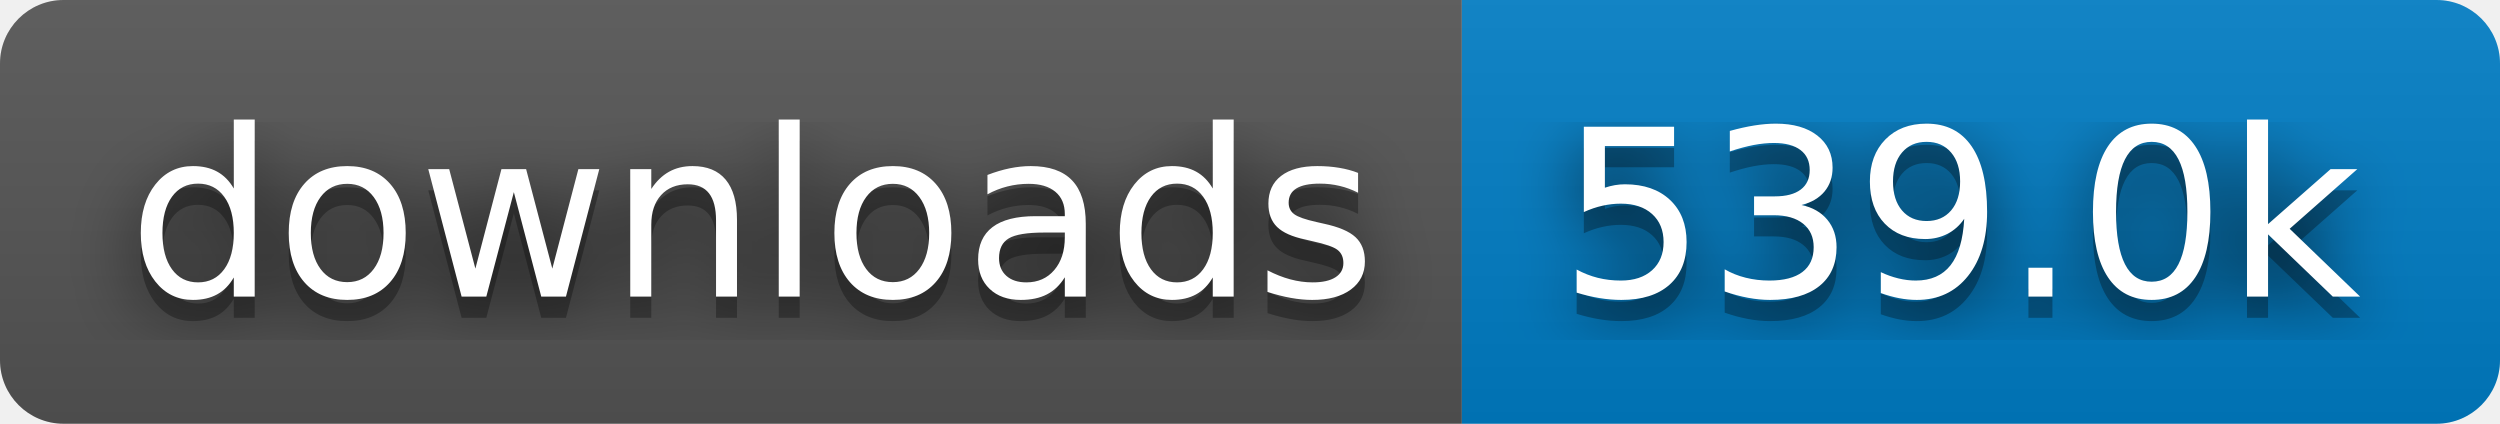
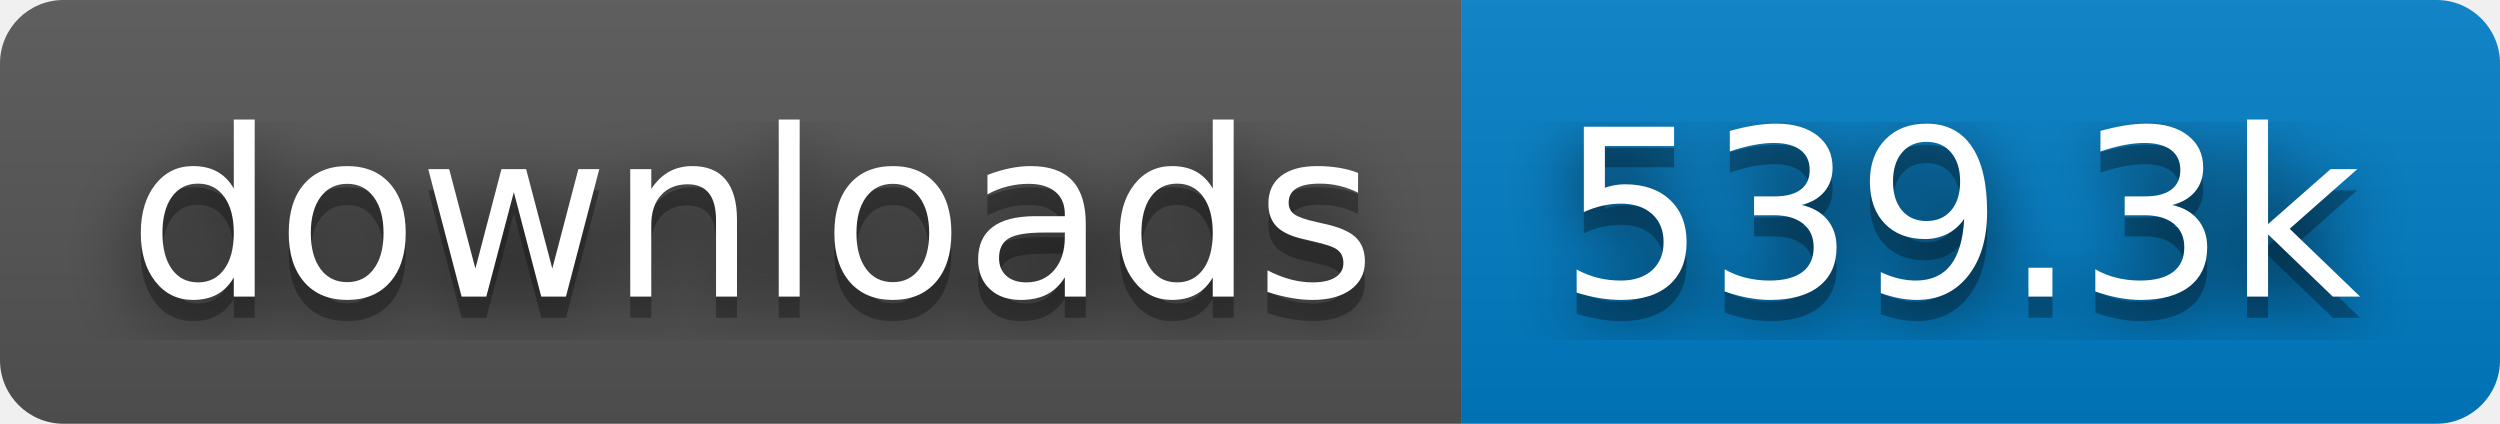
- <svg xmlns="http://www.w3.org/2000/svg" width="118" height="20" role="img" aria-label="downloads: 539.0k">
+ <svg xmlns="http://www.w3.org/2000/svg" width="118" height="20" role="img" aria-label="downloads: 539.3k">
  <filter id="blur">
    <feGaussianBlur stdDeviation="16" />
  </filter>
  <linearGradient id="s" x2="0" y2="100%">
    <stop offset="0" stop-color="#bbb" stop-opacity=".1" />
    <stop offset="1" stop-opacity=".1" />
  </linearGradient>
  <clipPath id="r">
    <rect width="118" height="20" rx="3" />
  </clipPath>
  <g clip-path="url(#r)">
    <rect width="69" height="20" fill="#555" />
    <rect x="69" width="49" height="20" fill="#007ec6" />
    <rect width="118" height="20" fill="url(#s)" />
  </g>
  <g fill="#fff" text-anchor="middle" font-family="Verdana,Geneva,DejaVu Sans,sans-serif" text-rendering="geometricPrecision" font-size="110">
    <g transform="scale(.1)">
      <g aria-hidden="true" fill="#010101">
        <text x="355" y="150" fill-opacity=".8" filter="url(#blur)" textLength="590">downloads</text>
        <text x="355" y="150" fill-opacity=".3" textLength="590">downloads</text>
      </g>
      <text x="355" y="140" textLength="590">downloads</text>
    </g>
    <g transform="scale(.1)">
      <g aria-hidden="true" fill="#010101">
-         <text x="925" y="150" fill-opacity=".8" filter="url(#blur)" textLength="390">539.0k</text>
-         <text x="925" y="150" fill-opacity=".3" textLength="390">539.0k</text>
+         <text x="925" y="150" fill-opacity=".8" filter="url(#blur)" textLength="390">539.3k</text>
+         <text x="925" y="150" fill-opacity=".3" textLength="390">539.3k</text>
      </g>
-       <text x="925" y="140" textLength="390">539.0k</text>
+       <text x="925" y="140" textLength="390">539.3k</text>
    </g>
  </g>
</svg>
